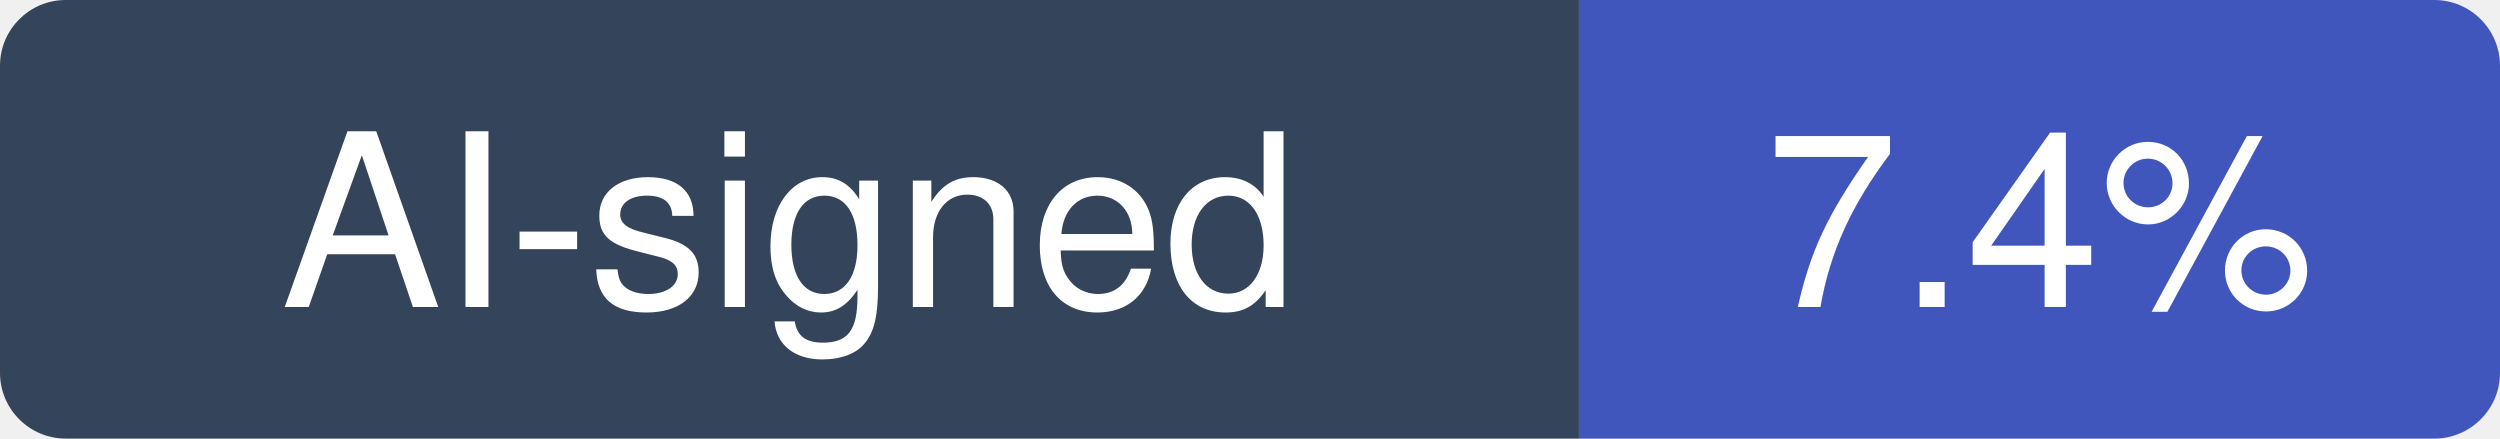
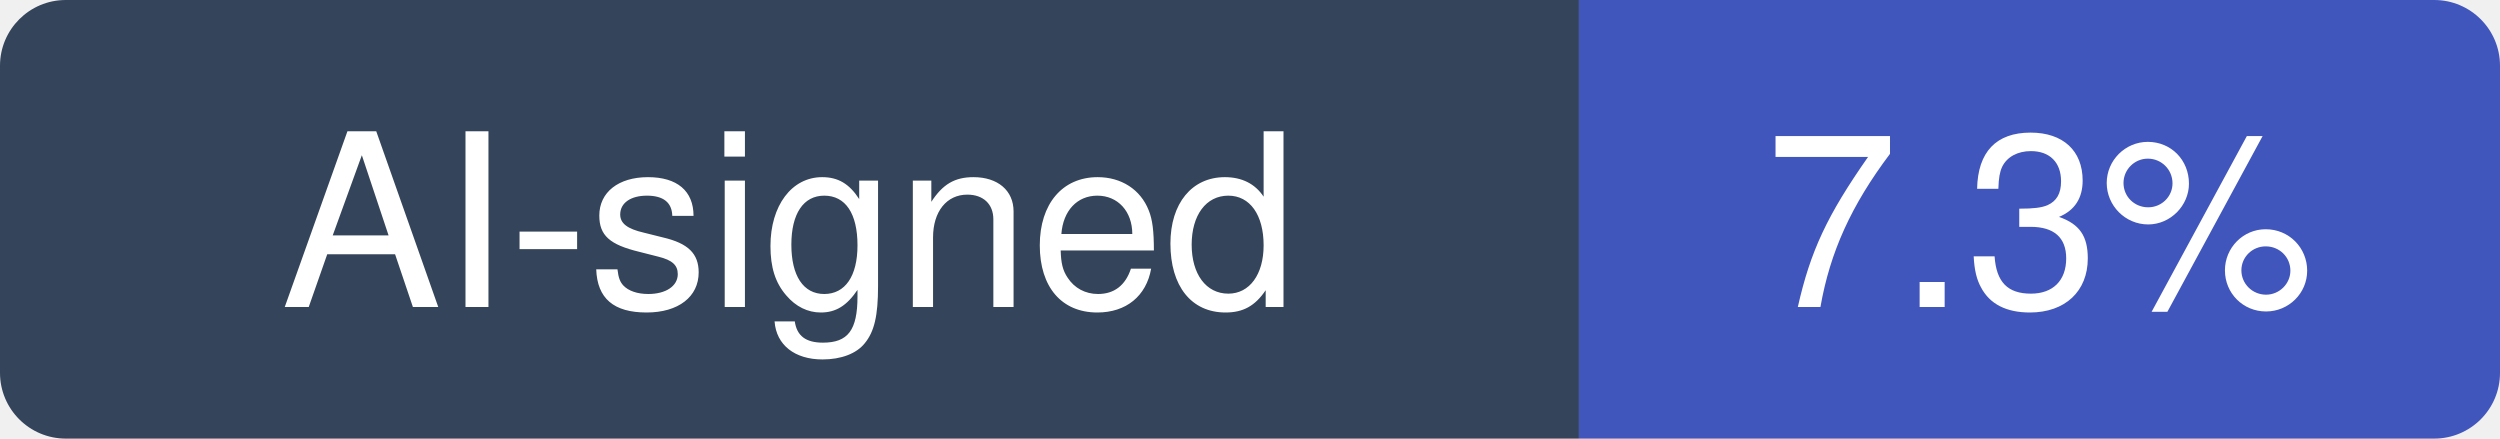
- <svg xmlns="http://www.w3.org/2000/svg" width="114" height="20" viewBox="0 0 114 20" role="img" aria-label="AI-signed: 7.4% of recent commits in mantinedev/mantine">
+ <svg xmlns="http://www.w3.org/2000/svg" width="114" height="20" viewBox="0 0 114 20" role="img" aria-label="AI-signed: 7.3% of recent commits in mantinedev/mantine">
  <clipPath id="hm-r">
    <rect width="114" height="20" rx="3" />
  </clipPath>
  <g clip-path="url(#hm-r)">
    <rect width="72" height="20" fill="#34445A" />
    <rect x="72" width="42" height="20" fill="#4056BC" />
  </g>
  <g fill="#fff" text-anchor="middle" font-family="Verdana, -apple-system, BlinkMacSystemFont, Segoe UI, Helvetica, Arial, Fira Sans, sans-serif" font-size="11">
    <text x="36" y="14">AI-signed</text>
-     <text x="93" y="14">7.4%</text>
+     <text x="93" y="14">7.3%</text>
  </g>
</svg>
